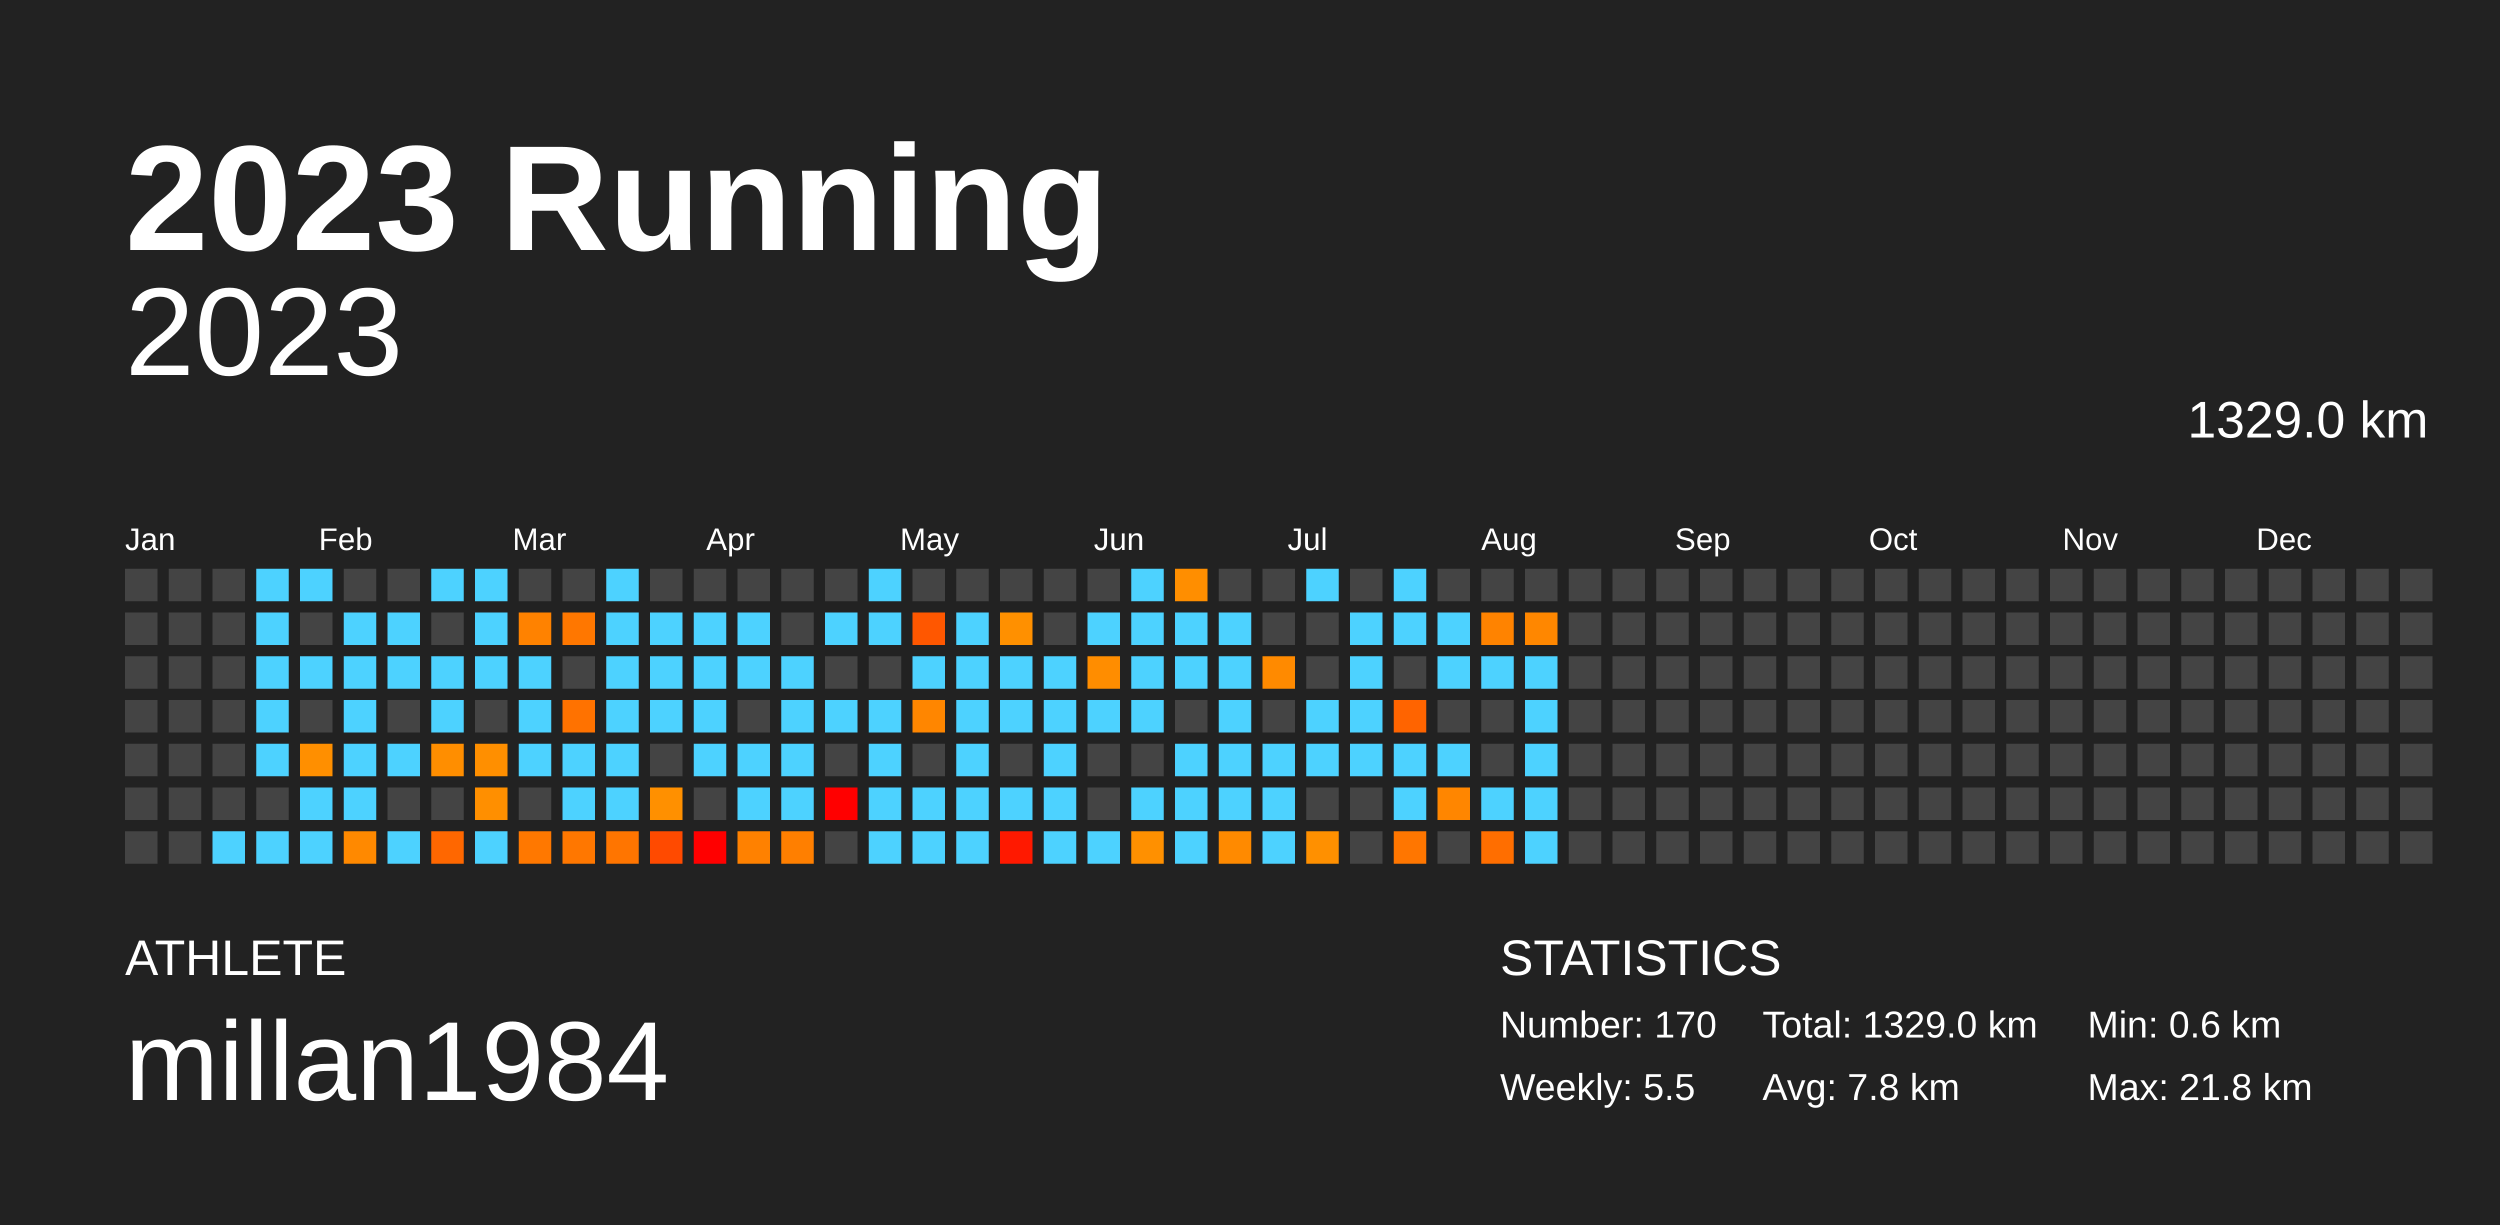
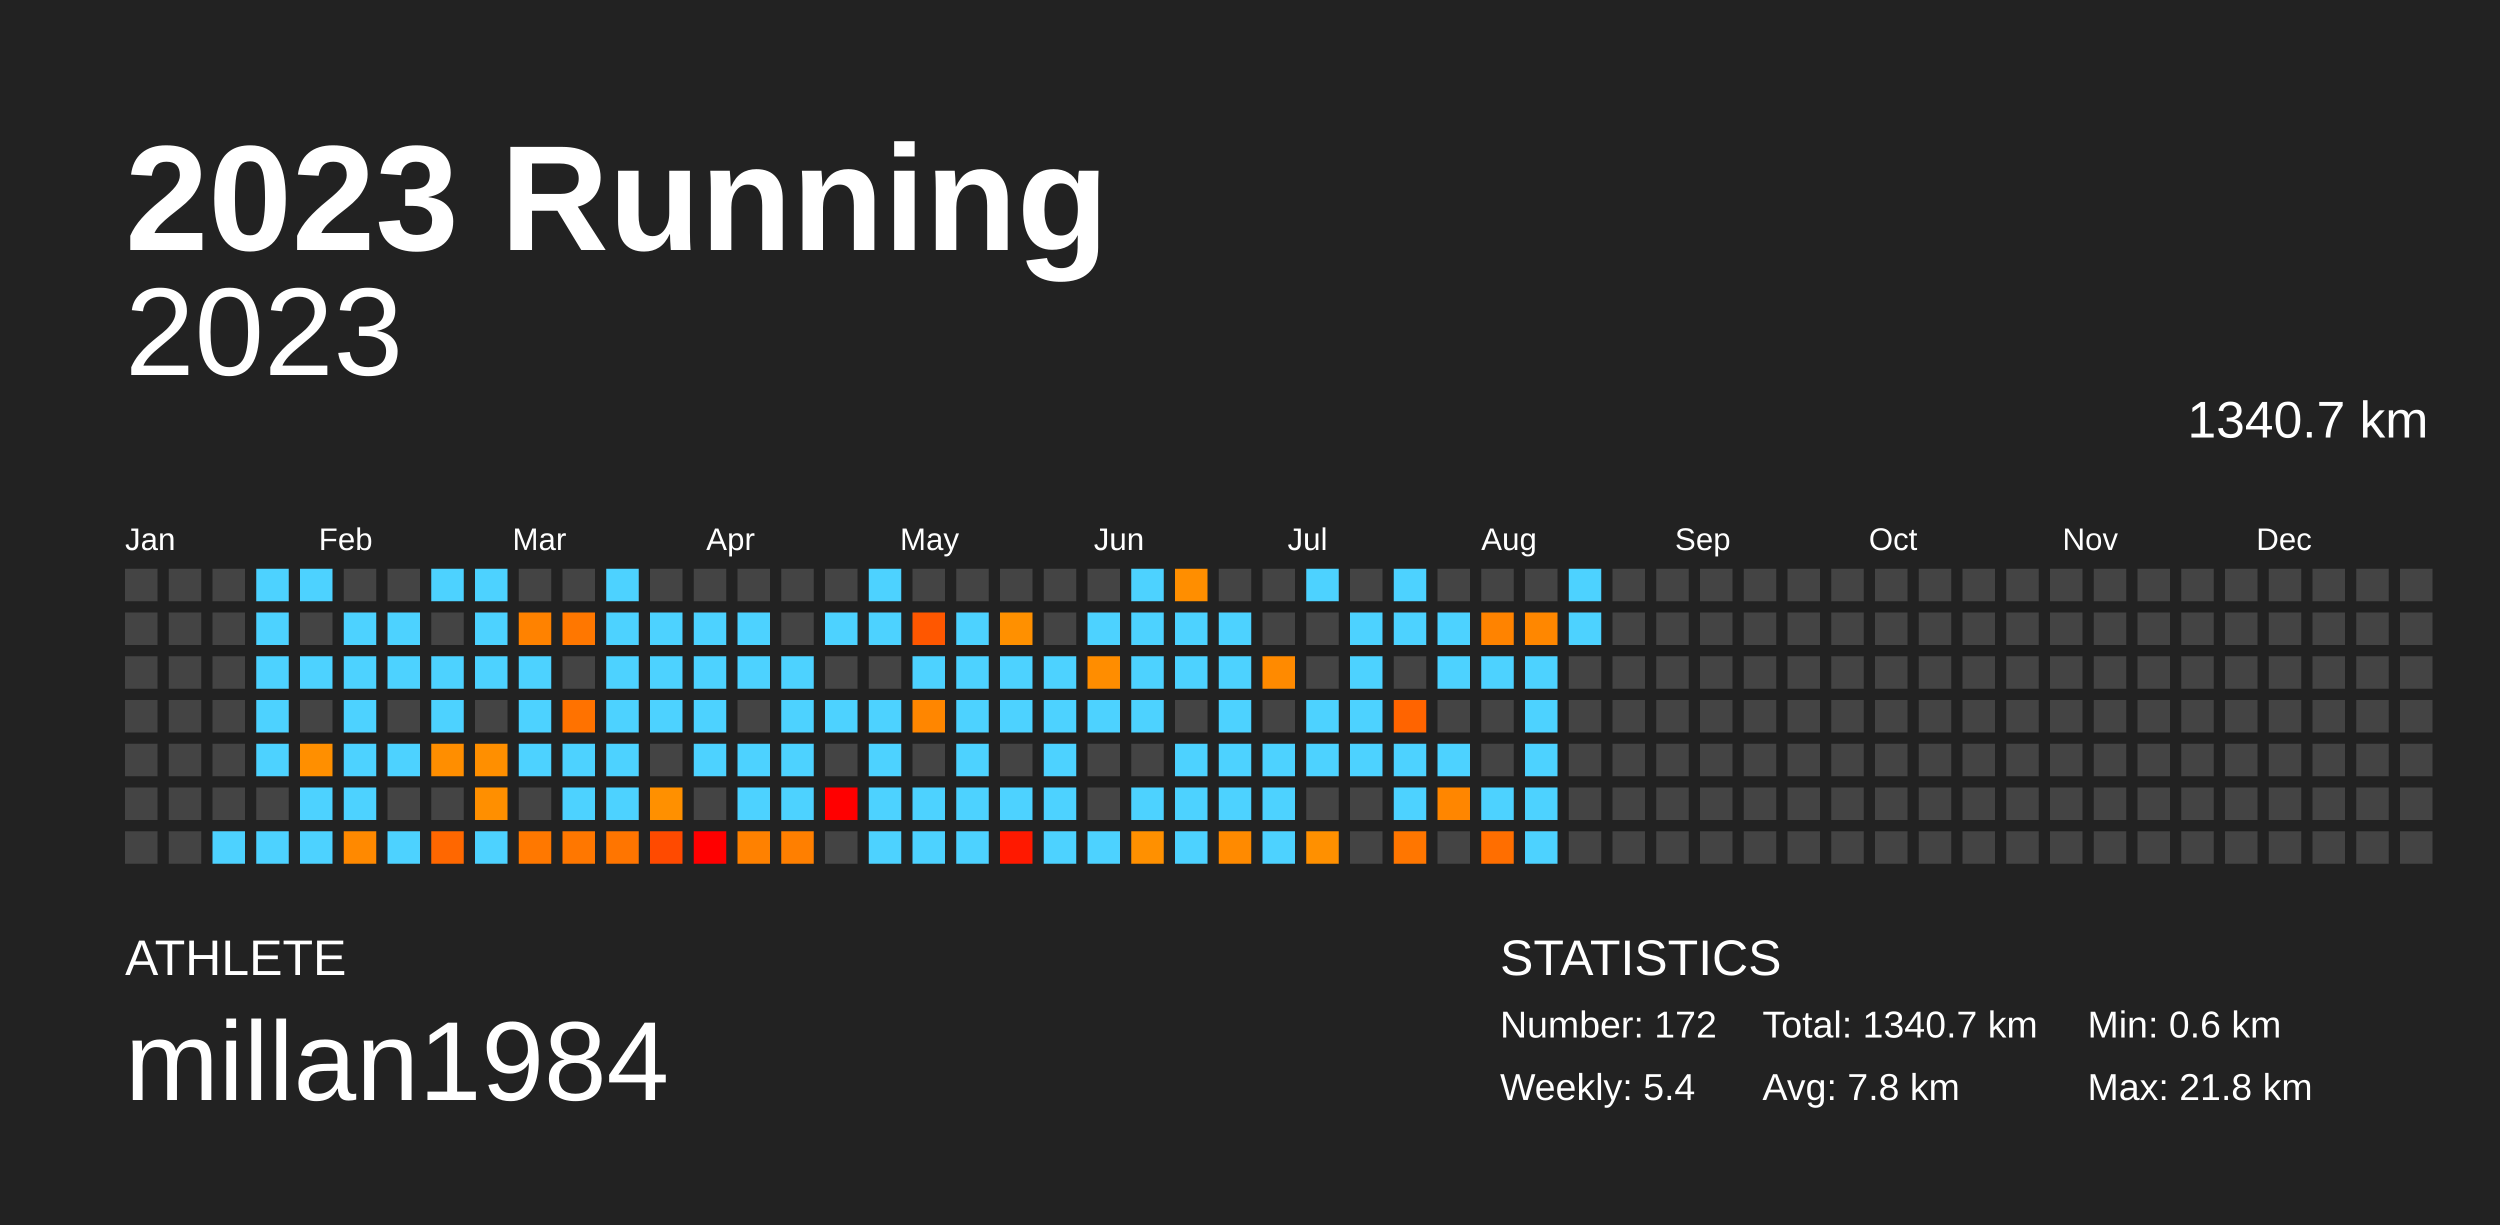
<svg xmlns="http://www.w3.org/2000/svg" baseProfile="full" height="98mm" version="1.1" viewBox="0,0,200,98" width="200mm">
  <defs />
  <rect fill="#222222" height="98" width="200" x="0" y="0" />
  <text fill="#FFFFFF" style="font-size:12px; font-family:Arial; font-weight:bold;" x="10" y="20">2023 Running</text>
  <text fill="#FFFFFF" style="font-size:4px; font-family:Arial" x="10" y="78">ATHLETE</text>
  <text fill="#FFFFFF" style="font-size:9px; font-family:Arial" x="10" y="88">millan1984</text>
  <text fill="#FFFFFF" style="font-size:4px; font-family:Arial" x="120" y="78">STATISTICS</text>
-   <text fill="#FFFFFF" style="font-size:3px; font-family:Arial" x="120" y="83">Number: 170</text>
-   <text fill="#FFFFFF" style="font-size:3px; font-family:Arial" x="120" y="88">Weekly: 5.5</text>
-   <text fill="#FFFFFF" style="font-size:3px; font-family:Arial" x="141" y="83">Total: 1329.0 km</text>
+   <text fill="#FFFFFF" style="font-size:3px; font-family:Arial" x="120" y="83">Number: 172</text>
+   <text fill="#FFFFFF" style="font-size:3px; font-family:Arial" x="120" y="88">Weekly: 5.4</text>
+   <text fill="#FFFFFF" style="font-size:3px; font-family:Arial" x="141" y="83">Total: 1340.7 km</text>
  <text fill="#FFFFFF" style="font-size:3px; font-family:Arial" x="141" y="88">Avg: 7.8 km</text>
  <text fill="#FFFFFF" style="font-size:3px; font-family:Arial" x="167" y="83">Min: 0.6 km</text>
  <text fill="#FFFFFF" style="font-size:3px; font-family:Arial" x="167" y="88">Max: 21.8 km</text>
  <text alignment-baseline="hanging" fill="#FFFFFF" style="font-size:10.0px; font-family:Arial;" x="10" y="30">2023</text>
-   <text alignment-baseline="hanging" fill="#FFFFFF" style="font-size:4.125px; font-family:Arial;" x="175" y="35">1329.0 km</text>
+   <text alignment-baseline="hanging" fill="#FFFFFF" style="font-size:4.125px; font-family:Arial;" x="175" y="35">1340.7 km</text>
  <text fill="#FFFFFF" style="font-size:2.5px; font-family:Arial" x="10.0" y="44">Jan</text>
  <text fill="#FFFFFF" style="font-size:2.5px; font-family:Arial" x="25.5" y="44">Feb</text>
  <text fill="#FFFFFF" style="font-size:2.5px; font-family:Arial" x="41.0" y="44">Mar</text>
  <text fill="#FFFFFF" style="font-size:2.5px; font-family:Arial" x="56.5" y="44">Apr</text>
  <text fill="#FFFFFF" style="font-size:2.5px; font-family:Arial" x="72.0" y="44">May</text>
  <text fill="#FFFFFF" style="font-size:2.5px; font-family:Arial" x="87.5" y="44">Jun</text>
  <text fill="#FFFFFF" style="font-size:2.5px; font-family:Arial" x="103.0" y="44">Jul</text>
  <text fill="#FFFFFF" style="font-size:2.5px; font-family:Arial" x="118.5" y="44">Aug</text>
  <text fill="#FFFFFF" style="font-size:2.5px; font-family:Arial" x="134.0" y="44">Sep</text>
  <text fill="#FFFFFF" style="font-size:2.5px; font-family:Arial" x="149.5" y="44">Oct</text>
  <text fill="#FFFFFF" style="font-size:2.5px; font-family:Arial" x="165.0" y="44">Nov</text>
  <text fill="#FFFFFF" style="font-size:2.5px; font-family:Arial" x="180.5" y="44">Dec</text>
  <rect fill="#444444" height="2.6" width="2.6" x="10.0" y="45.5" />
  <rect fill="#444444" height="2.6" width="2.6" x="10.0" y="49.0" />
  <rect fill="#444444" height="2.6" width="2.6" x="10.0" y="52.5" />
  <rect fill="#444444" height="2.6" width="2.6" x="10.0" y="56.0" />
  <rect fill="#444444" height="2.6" width="2.6" x="10.0" y="59.5" />
  <rect fill="#444444" height="2.6" width="2.6" x="10.0" y="63.0" />
  <rect fill="#444444" height="2.6" width="2.6" x="10.0" y="66.5" />
  <rect fill="#444444" height="2.6" width="2.6" x="13.5" y="45.5" />
  <rect fill="#444444" height="2.6" width="2.6" x="13.5" y="49.0" />
  <rect fill="#444444" height="2.6" width="2.6" x="13.5" y="52.5" />
  <rect fill="#444444" height="2.6" width="2.6" x="13.5" y="56.0" />
  <rect fill="#444444" height="2.6" width="2.6" x="13.5" y="59.5" />
  <rect fill="#444444" height="2.6" width="2.6" x="13.5" y="63.0" />
  <rect fill="#444444" height="2.6" width="2.6" x="13.5" y="66.5" />
  <rect fill="#444444" height="2.6" width="2.6" x="17.0" y="45.5" />
  <rect fill="#444444" height="2.6" width="2.6" x="17.0" y="49.0" />
  <rect fill="#444444" height="2.6" width="2.6" x="17.0" y="52.5" />
  <rect fill="#444444" height="2.6" width="2.6" x="17.0" y="56.0" />
  <rect fill="#444444" height="2.6" width="2.6" x="17.0" y="59.5" />
  <rect fill="#444444" height="2.6" width="2.6" x="17.0" y="63.0" />
  <rect fill="#4dd2ff" height="2.6" width="2.6" x="17.0" y="66.5" />
  <rect fill="#4dd2ff" height="2.6" width="2.6" x="20.5" y="45.5" />
  <rect fill="#4dd2ff" height="2.6" width="2.6" x="20.5" y="49.0" />
  <rect fill="#4dd2ff" height="2.6" width="2.6" x="20.5" y="52.5" />
  <rect fill="#4dd2ff" height="2.6" width="2.6" x="20.5" y="56.0" />
  <rect fill="#4dd2ff" height="2.6" width="2.6" x="20.5" y="59.5" />
  <rect fill="#444444" height="2.6" width="2.6" x="20.5" y="63.0" />
  <rect fill="#4dd2ff" height="2.6" width="2.6" x="20.5" y="66.5" />
  <rect fill="#4dd2ff" height="2.6" width="2.6" x="24.0" y="45.5" />
  <rect fill="#444444" height="2.6" width="2.6" x="24.0" y="49.0" />
  <rect fill="#4dd2ff" height="2.6" width="2.6" x="24.0" y="52.5" />
  <rect fill="#444444" height="2.6" width="2.6" x="24.0" y="56.0" />
  <rect fill="#ff8f00" height="2.6" width="2.6" x="24.0" y="59.5" />
  <rect fill="#4dd2ff" height="2.6" width="2.6" x="24.0" y="63.0" />
  <rect fill="#4dd2ff" height="2.6" width="2.6" x="24.0" y="66.5" />
  <rect fill="#444444" height="2.6" width="2.6" x="27.5" y="45.5" />
  <rect fill="#4dd2ff" height="2.6" width="2.6" x="27.5" y="49.0" />
  <rect fill="#4dd2ff" height="2.6" width="2.6" x="27.5" y="52.5" />
  <rect fill="#4dd2ff" height="2.6" width="2.6" x="27.5" y="56.0" />
  <rect fill="#4dd2ff" height="2.6" width="2.6" x="27.5" y="59.5" />
  <rect fill="#4dd2ff" height="2.6" width="2.6" x="27.5" y="63.0" />
  <rect fill="#ff8900" height="2.6" width="2.6" x="27.5" y="66.5" />
  <rect fill="#444444" height="2.6" width="2.6" x="31.0" y="45.5" />
  <rect fill="#4dd2ff" height="2.6" width="2.6" x="31.0" y="49.0" />
  <rect fill="#4dd2ff" height="2.6" width="2.6" x="31.0" y="52.5" />
  <rect fill="#444444" height="2.6" width="2.6" x="31.0" y="56.0" />
  <rect fill="#4dd2ff" height="2.6" width="2.6" x="31.0" y="59.5" />
  <rect fill="#444444" height="2.6" width="2.6" x="31.0" y="63.0" />
  <rect fill="#4dd2ff" height="2.6" width="2.6" x="31.0" y="66.5" />
  <rect fill="#4dd2ff" height="2.6" width="2.6" x="34.5" y="45.5" />
  <rect fill="#444444" height="2.6" width="2.6" x="34.5" y="49.0" />
  <rect fill="#4dd2ff" height="2.6" width="2.6" x="34.5" y="52.5" />
  <rect fill="#4dd2ff" height="2.6" width="2.6" x="34.5" y="56.0" />
  <rect fill="#ff8e00" height="2.6" width="2.6" x="34.5" y="59.5" />
  <rect fill="#444444" height="2.6" width="2.6" x="34.5" y="63.0" />
  <rect fill="#ff6700" height="2.6" width="2.6" x="34.5" y="66.5" />
  <rect fill="#4dd2ff" height="2.6" width="2.6" x="38.0" y="45.5" />
  <rect fill="#4dd2ff" height="2.6" width="2.6" x="38.0" y="49.0" />
  <rect fill="#4dd2ff" height="2.6" width="2.6" x="38.0" y="52.5" />
  <rect fill="#444444" height="2.6" width="2.6" x="38.0" y="56.0" />
  <rect fill="#ff8f00" height="2.6" width="2.6" x="38.0" y="59.5" />
  <rect fill="#ff8f00" height="2.6" width="2.6" x="38.0" y="63.0" />
  <rect fill="#4dd2ff" height="2.6" width="2.6" x="38.0" y="66.5" />
  <rect fill="#444444" height="2.6" width="2.6" x="41.5" y="45.5" />
  <rect fill="#ff8200" height="2.6" width="2.6" x="41.5" y="49.0" />
  <rect fill="#4dd2ff" height="2.6" width="2.6" x="41.5" y="52.5" />
  <rect fill="#4dd2ff" height="2.6" width="2.6" x="41.5" y="56.0" />
  <rect fill="#4dd2ff" height="2.6" width="2.6" x="41.5" y="59.5" />
  <rect fill="#444444" height="2.6" width="2.6" x="41.5" y="63.0" />
  <rect fill="#ff7800" height="2.6" width="2.6" x="41.5" y="66.5" />
  <rect fill="#444444" height="2.6" width="2.6" x="45.0" y="45.5" />
  <rect fill="#ff7700" height="2.6" width="2.6" x="45.0" y="49.0" />
  <rect fill="#444444" height="2.6" width="2.6" x="45.0" y="52.5" />
  <rect fill="#ff7200" height="2.6" width="2.6" x="45.0" y="56.0" />
  <rect fill="#4dd2ff" height="2.6" width="2.6" x="45.0" y="59.5" />
  <rect fill="#4dd2ff" height="2.6" width="2.6" x="45.0" y="63.0" />
  <rect fill="#ff7700" height="2.6" width="2.6" x="45.0" y="66.5" />
  <rect fill="#4dd2ff" height="2.6" width="2.6" x="48.5" y="45.5" />
  <rect fill="#4dd2ff" height="2.6" width="2.6" x="48.5" y="49.0" />
  <rect fill="#4dd2ff" height="2.6" width="2.6" x="48.5" y="52.5" />
  <rect fill="#4dd2ff" height="2.6" width="2.6" x="48.5" y="56.0" />
  <rect fill="#4dd2ff" height="2.6" width="2.6" x="48.5" y="59.5" />
  <rect fill="#4dd2ff" height="2.6" width="2.6" x="48.5" y="63.0" />
  <rect fill="#ff7500" height="2.6" width="2.6" x="48.5" y="66.5" />
  <rect fill="#444444" height="2.6" width="2.6" x="52.0" y="45.5" />
  <rect fill="#4dd2ff" height="2.6" width="2.6" x="52.0" y="49.0" />
  <rect fill="#4dd2ff" height="2.6" width="2.6" x="52.0" y="52.5" />
  <rect fill="#4dd2ff" height="2.6" width="2.6" x="52.0" y="56.0" />
  <rect fill="#444444" height="2.6" width="2.6" x="52.0" y="59.5" />
  <rect fill="#ff9000" height="2.6" width="2.6" x="52.0" y="63.0" />
  <rect fill="#ff4a00" height="2.6" width="2.6" x="52.0" y="66.5" />
  <rect fill="#444444" height="2.6" width="2.6" x="55.5" y="45.5" />
  <rect fill="#4dd2ff" height="2.6" width="2.6" x="55.5" y="49.0" />
  <rect fill="#4dd2ff" height="2.6" width="2.6" x="55.5" y="52.5" />
  <rect fill="#4dd2ff" height="2.6" width="2.6" x="55.5" y="56.0" />
  <rect fill="#4dd2ff" height="2.6" width="2.6" x="55.5" y="59.5" />
  <rect fill="#444444" height="2.6" width="2.6" x="55.5" y="63.0" />
  <rect fill="red" height="2.6" width="2.6" x="55.5" y="66.5" />
  <rect fill="#444444" height="2.6" width="2.6" x="59.0" y="45.5" />
  <rect fill="#4dd2ff" height="2.6" width="2.6" x="59.0" y="49.0" />
  <rect fill="#4dd2ff" height="2.6" width="2.6" x="59.0" y="52.5" />
  <rect fill="#444444" height="2.6" width="2.6" x="59.0" y="56.0" />
  <rect fill="#4dd2ff" height="2.6" width="2.6" x="59.0" y="59.5" />
  <rect fill="#4dd2ff" height="2.6" width="2.6" x="59.0" y="63.0" />
  <rect fill="#ff8100" height="2.6" width="2.6" x="59.0" y="66.5" />
  <rect fill="#444444" height="2.6" width="2.6" x="62.5" y="45.5" />
  <rect fill="#444444" height="2.6" width="2.6" x="62.5" y="49.0" />
  <rect fill="#4dd2ff" height="2.6" width="2.6" x="62.5" y="52.5" />
  <rect fill="#4dd2ff" height="2.6" width="2.6" x="62.5" y="56.0" />
  <rect fill="#4dd2ff" height="2.6" width="2.6" x="62.5" y="59.5" />
  <rect fill="#4dd2ff" height="2.6" width="2.6" x="62.5" y="63.0" />
  <rect fill="#ff7f00" height="2.6" width="2.6" x="62.5" y="66.5" />
  <rect fill="#444444" height="2.6" width="2.6" x="66.0" y="45.5" />
  <rect fill="#4dd2ff" height="2.6" width="2.6" x="66.0" y="49.0" />
  <rect fill="#444444" height="2.6" width="2.6" x="66.0" y="52.5" />
  <rect fill="#4dd2ff" height="2.6" width="2.6" x="66.0" y="56.0" />
  <rect fill="#444444" height="2.6" width="2.6" x="66.0" y="59.5" />
  <rect fill="red" height="2.6" width="2.6" x="66.0" y="63.0" />
  <rect fill="#444444" height="2.6" width="2.6" x="66.0" y="66.5" />
  <rect fill="#4dd2ff" height="2.6" width="2.6" x="69.5" y="45.5" />
  <rect fill="#4dd2ff" height="2.6" width="2.6" x="69.5" y="49.0" />
  <rect fill="#444444" height="2.6" width="2.6" x="69.5" y="52.5" />
  <rect fill="#4dd2ff" height="2.6" width="2.6" x="69.5" y="56.0" />
  <rect fill="#4dd2ff" height="2.6" width="2.6" x="69.5" y="59.5" />
  <rect fill="#4dd2ff" height="2.6" width="2.6" x="69.5" y="63.0" />
  <rect fill="#4dd2ff" height="2.6" width="2.6" x="69.5" y="66.5" />
  <rect fill="#444444" height="2.6" width="2.6" x="73.0" y="45.5" />
  <rect fill="#ff5700" height="2.6" width="2.6" x="73.0" y="49.0" />
  <rect fill="#4dd2ff" height="2.6" width="2.6" x="73.0" y="52.5" />
  <rect fill="#ff8600" height="2.6" width="2.6" x="73.0" y="56.0" />
  <rect fill="#444444" height="2.6" width="2.6" x="73.0" y="59.5" />
  <rect fill="#4dd2ff" height="2.6" width="2.6" x="73.0" y="63.0" />
  <rect fill="#4dd2ff" height="2.6" width="2.6" x="73.0" y="66.5" />
  <rect fill="#444444" height="2.6" width="2.6" x="76.5" y="45.5" />
  <rect fill="#4dd2ff" height="2.6" width="2.6" x="76.5" y="49.0" />
  <rect fill="#4dd2ff" height="2.6" width="2.6" x="76.5" y="52.5" />
  <rect fill="#4dd2ff" height="2.6" width="2.6" x="76.5" y="56.0" />
  <rect fill="#4dd2ff" height="2.6" width="2.6" x="76.5" y="59.5" />
  <rect fill="#4dd2ff" height="2.6" width="2.6" x="76.5" y="63.0" />
  <rect fill="#4dd2ff" height="2.6" width="2.6" x="76.5" y="66.5" />
  <rect fill="#444444" height="2.6" width="2.6" x="80.0" y="45.5" />
  <rect fill="#ff9000" height="2.6" width="2.6" x="80.0" y="49.0" />
  <rect fill="#4dd2ff" height="2.6" width="2.6" x="80.0" y="52.5" />
  <rect fill="#4dd2ff" height="2.6" width="2.6" x="80.0" y="56.0" />
  <rect fill="#444444" height="2.6" width="2.6" x="80.0" y="59.5" />
  <rect fill="#4dd2ff" height="2.6" width="2.6" x="80.0" y="63.0" />
  <rect fill="#ff1900" height="2.6" width="2.6" x="80.0" y="66.5" />
  <rect fill="#444444" height="2.6" width="2.6" x="83.5" y="45.5" />
  <rect fill="#444444" height="2.6" width="2.6" x="83.5" y="49.0" />
  <rect fill="#4dd2ff" height="2.6" width="2.6" x="83.5" y="52.5" />
  <rect fill="#4dd2ff" height="2.6" width="2.6" x="83.5" y="56.0" />
  <rect fill="#4dd2ff" height="2.6" width="2.6" x="83.5" y="59.5" />
  <rect fill="#4dd2ff" height="2.6" width="2.6" x="83.5" y="63.0" />
  <rect fill="#4dd2ff" height="2.6" width="2.6" x="83.5" y="66.5" />
  <rect fill="#444444" height="2.6" width="2.6" x="87.0" y="45.5" />
  <rect fill="#4dd2ff" height="2.6" width="2.6" x="87.0" y="49.0" />
  <rect fill="#ff8d00" height="2.6" width="2.6" x="87.0" y="52.5" />
  <rect fill="#4dd2ff" height="2.6" width="2.6" x="87.0" y="56.0" />
  <rect fill="#444444" height="2.6" width="2.6" x="87.0" y="59.5" />
  <rect fill="#444444" height="2.6" width="2.6" x="87.0" y="63.0" />
  <rect fill="#4dd2ff" height="2.6" width="2.6" x="87.0" y="66.5" />
  <rect fill="#4dd2ff" height="2.6" width="2.6" x="90.5" y="45.5" />
  <rect fill="#4dd2ff" height="2.6" width="2.6" x="90.5" y="49.0" />
  <rect fill="#4dd2ff" height="2.6" width="2.6" x="90.5" y="52.5" />
  <rect fill="#4dd2ff" height="2.6" width="2.6" x="90.5" y="56.0" />
  <rect fill="#444444" height="2.6" width="2.6" x="90.5" y="59.5" />
  <rect fill="#4dd2ff" height="2.6" width="2.6" x="90.5" y="63.0" />
  <rect fill="#ff9000" height="2.6" width="2.6" x="90.5" y="66.5" />
  <rect fill="#ff8e00" height="2.6" width="2.6" x="94.0" y="45.5" />
  <rect fill="#4dd2ff" height="2.6" width="2.6" x="94.0" y="49.0" />
  <rect fill="#4dd2ff" height="2.6" width="2.6" x="94.0" y="52.5" />
  <rect fill="#444444" height="2.6" width="2.6" x="94.0" y="56.0" />
  <rect fill="#4dd2ff" height="2.6" width="2.6" x="94.0" y="59.5" />
  <rect fill="#4dd2ff" height="2.6" width="2.6" x="94.0" y="63.0" />
  <rect fill="#4dd2ff" height="2.6" width="2.6" x="94.0" y="66.5" />
  <rect fill="#444444" height="2.6" width="2.6" x="97.5" y="45.5" />
  <rect fill="#4dd2ff" height="2.6" width="2.6" x="97.5" y="49.0" />
  <rect fill="#4dd2ff" height="2.6" width="2.6" x="97.5" y="52.5" />
  <rect fill="#4dd2ff" height="2.6" width="2.6" x="97.5" y="56.0" />
  <rect fill="#4dd2ff" height="2.6" width="2.6" x="97.5" y="59.5" />
  <rect fill="#4dd2ff" height="2.6" width="2.6" x="97.5" y="63.0" />
  <rect fill="#ff8a00" height="2.6" width="2.6" x="97.5" y="66.5" />
  <rect fill="#444444" height="2.6" width="2.6" x="101.0" y="45.5" />
  <rect fill="#444444" height="2.6" width="2.6" x="101.0" y="49.0" />
  <rect fill="#ff8a00" height="2.6" width="2.6" x="101.0" y="52.5" />
  <rect fill="#444444" height="2.6" width="2.6" x="101.0" y="56.0" />
  <rect fill="#4dd2ff" height="2.6" width="2.6" x="101.0" y="59.5" />
  <rect fill="#4dd2ff" height="2.6" width="2.6" x="101.0" y="63.0" />
  <rect fill="#4dd2ff" height="2.6" width="2.6" x="101.0" y="66.5" />
  <rect fill="#4dd2ff" height="2.6" width="2.6" x="104.5" y="45.5" />
  <rect fill="#444444" height="2.6" width="2.6" x="104.5" y="49.0" />
  <rect fill="#444444" height="2.6" width="2.6" x="104.5" y="52.5" />
  <rect fill="#4dd2ff" height="2.6" width="2.6" x="104.5" y="56.0" />
  <rect fill="#4dd2ff" height="2.6" width="2.6" x="104.5" y="59.5" />
  <rect fill="#444444" height="2.6" width="2.6" x="104.5" y="63.0" />
  <rect fill="#ff9000" height="2.6" width="2.6" x="104.5" y="66.5" />
  <rect fill="#444444" height="2.6" width="2.6" x="108.0" y="45.5" />
  <rect fill="#4dd2ff" height="2.6" width="2.6" x="108.0" y="49.0" />
  <rect fill="#4dd2ff" height="2.6" width="2.6" x="108.0" y="52.5" />
  <rect fill="#4dd2ff" height="2.6" width="2.6" x="108.0" y="56.0" />
  <rect fill="#4dd2ff" height="2.6" width="2.6" x="108.0" y="59.5" />
  <rect fill="#444444" height="2.6" width="2.6" x="108.0" y="63.0" />
  <rect fill="#444444" height="2.6" width="2.6" x="108.0" y="66.5" />
  <rect fill="#4dd2ff" height="2.6" width="2.6" x="111.5" y="45.5" />
  <rect fill="#4dd2ff" height="2.6" width="2.6" x="111.5" y="49.0" />
  <rect fill="#444444" height="2.6" width="2.6" x="111.5" y="52.5" />
  <rect fill="#ff6400" height="2.6" width="2.6" x="111.5" y="56.0" />
  <rect fill="#4dd2ff" height="2.6" width="2.6" x="111.5" y="59.5" />
  <rect fill="#4dd2ff" height="2.6" width="2.6" x="111.5" y="63.0" />
  <rect fill="#ff7600" height="2.6" width="2.6" x="111.5" y="66.5" />
  <rect fill="#444444" height="2.6" width="2.6" x="115.0" y="45.5" />
  <rect fill="#4dd2ff" height="2.6" width="2.6" x="115.0" y="49.0" />
  <rect fill="#4dd2ff" height="2.6" width="2.6" x="115.0" y="52.5" />
  <rect fill="#444444" height="2.6" width="2.6" x="115.0" y="56.0" />
  <rect fill="#4dd2ff" height="2.6" width="2.6" x="115.0" y="59.5" />
  <rect fill="#ff8600" height="2.6" width="2.6" x="115.0" y="63.0" />
  <rect fill="#444444" height="2.6" width="2.6" x="115.0" y="66.5" />
  <rect fill="#444444" height="2.6" width="2.6" x="118.5" y="45.5" />
  <rect fill="#ff8300" height="2.6" width="2.6" x="118.5" y="49.0" />
  <rect fill="#4dd2ff" height="2.6" width="2.6" x="118.5" y="52.5" />
  <rect fill="#444444" height="2.6" width="2.6" x="118.5" y="56.0" />
  <rect fill="#444444" height="2.6" width="2.6" x="118.5" y="59.5" />
  <rect fill="#4dd2ff" height="2.6" width="2.6" x="118.5" y="63.0" />
  <rect fill="#ff6e00" height="2.6" width="2.6" x="118.5" y="66.5" />
  <rect fill="#444444" height="2.6" width="2.6" x="122.0" y="45.5" />
  <rect fill="#ff8700" height="2.6" width="2.6" x="122.0" y="49.0" />
  <rect fill="#4dd2ff" height="2.6" width="2.6" x="122.0" y="52.5" />
  <rect fill="#4dd2ff" height="2.6" width="2.6" x="122.0" y="56.0" />
  <rect fill="#4dd2ff" height="2.6" width="2.6" x="122.0" y="59.5" />
  <rect fill="#4dd2ff" height="2.6" width="2.6" x="122.0" y="63.0" />
  <rect fill="#4dd2ff" height="2.6" width="2.6" x="122.0" y="66.5" />
-   <rect fill="#444444" height="2.6" width="2.6" x="125.5" y="45.5" />
-   <rect fill="#444444" height="2.6" width="2.6" x="125.5" y="49.0" />
+   <rect fill="#4dd2ff" height="2.6" width="2.6" x="125.5" y="45.5" />
+   <rect fill="#4dd2ff" height="2.6" width="2.6" x="125.5" y="49.0" />
  <rect fill="#444444" height="2.6" width="2.6" x="125.5" y="52.5" />
  <rect fill="#444444" height="2.6" width="2.6" x="125.5" y="56.0" />
  <rect fill="#444444" height="2.6" width="2.6" x="125.5" y="59.5" />
  <rect fill="#444444" height="2.6" width="2.6" x="125.5" y="63.0" />
  <rect fill="#444444" height="2.6" width="2.6" x="125.5" y="66.5" />
  <rect fill="#444444" height="2.6" width="2.6" x="129.0" y="45.5" />
  <rect fill="#444444" height="2.6" width="2.6" x="129.0" y="49.0" />
  <rect fill="#444444" height="2.6" width="2.6" x="129.0" y="52.5" />
  <rect fill="#444444" height="2.6" width="2.6" x="129.0" y="56.0" />
  <rect fill="#444444" height="2.6" width="2.6" x="129.0" y="59.5" />
  <rect fill="#444444" height="2.6" width="2.6" x="129.0" y="63.0" />
  <rect fill="#444444" height="2.6" width="2.6" x="129.0" y="66.5" />
  <rect fill="#444444" height="2.6" width="2.6" x="132.5" y="45.5" />
  <rect fill="#444444" height="2.6" width="2.6" x="132.5" y="49.0" />
  <rect fill="#444444" height="2.6" width="2.6" x="132.5" y="52.5" />
  <rect fill="#444444" height="2.6" width="2.6" x="132.5" y="56.0" />
  <rect fill="#444444" height="2.6" width="2.6" x="132.5" y="59.5" />
  <rect fill="#444444" height="2.6" width="2.6" x="132.5" y="63.0" />
  <rect fill="#444444" height="2.6" width="2.6" x="132.5" y="66.5" />
  <rect fill="#444444" height="2.6" width="2.6" x="136.0" y="45.5" />
  <rect fill="#444444" height="2.6" width="2.6" x="136.0" y="49.0" />
  <rect fill="#444444" height="2.6" width="2.6" x="136.0" y="52.5" />
  <rect fill="#444444" height="2.6" width="2.6" x="136.0" y="56.0" />
  <rect fill="#444444" height="2.6" width="2.6" x="136.0" y="59.5" />
  <rect fill="#444444" height="2.6" width="2.6" x="136.0" y="63.0" />
  <rect fill="#444444" height="2.6" width="2.6" x="136.0" y="66.5" />
  <rect fill="#444444" height="2.6" width="2.6" x="139.5" y="45.5" />
  <rect fill="#444444" height="2.6" width="2.6" x="139.5" y="49.0" />
  <rect fill="#444444" height="2.6" width="2.6" x="139.5" y="52.5" />
  <rect fill="#444444" height="2.6" width="2.6" x="139.5" y="56.0" />
  <rect fill="#444444" height="2.6" width="2.6" x="139.5" y="59.5" />
  <rect fill="#444444" height="2.6" width="2.6" x="139.5" y="63.0" />
  <rect fill="#444444" height="2.6" width="2.6" x="139.5" y="66.5" />
  <rect fill="#444444" height="2.6" width="2.6" x="143.0" y="45.5" />
  <rect fill="#444444" height="2.6" width="2.6" x="143.0" y="49.0" />
  <rect fill="#444444" height="2.6" width="2.6" x="143.0" y="52.5" />
  <rect fill="#444444" height="2.6" width="2.6" x="143.0" y="56.0" />
  <rect fill="#444444" height="2.6" width="2.6" x="143.0" y="59.5" />
  <rect fill="#444444" height="2.6" width="2.6" x="143.0" y="63.0" />
  <rect fill="#444444" height="2.6" width="2.6" x="143.0" y="66.5" />
  <rect fill="#444444" height="2.6" width="2.6" x="146.5" y="45.5" />
  <rect fill="#444444" height="2.6" width="2.6" x="146.5" y="49.0" />
  <rect fill="#444444" height="2.6" width="2.6" x="146.5" y="52.5" />
  <rect fill="#444444" height="2.6" width="2.6" x="146.5" y="56.0" />
  <rect fill="#444444" height="2.6" width="2.6" x="146.5" y="59.5" />
  <rect fill="#444444" height="2.6" width="2.6" x="146.5" y="63.0" />
  <rect fill="#444444" height="2.6" width="2.6" x="146.5" y="66.5" />
  <rect fill="#444444" height="2.6" width="2.6" x="150.0" y="45.5" />
  <rect fill="#444444" height="2.6" width="2.6" x="150.0" y="49.0" />
  <rect fill="#444444" height="2.6" width="2.6" x="150.0" y="52.5" />
  <rect fill="#444444" height="2.6" width="2.6" x="150.0" y="56.0" />
  <rect fill="#444444" height="2.6" width="2.6" x="150.0" y="59.5" />
  <rect fill="#444444" height="2.6" width="2.6" x="150.0" y="63.0" />
  <rect fill="#444444" height="2.6" width="2.6" x="150.0" y="66.5" />
  <rect fill="#444444" height="2.6" width="2.6" x="153.5" y="45.5" />
  <rect fill="#444444" height="2.6" width="2.6" x="153.5" y="49.0" />
  <rect fill="#444444" height="2.6" width="2.6" x="153.5" y="52.5" />
  <rect fill="#444444" height="2.6" width="2.6" x="153.5" y="56.0" />
  <rect fill="#444444" height="2.6" width="2.6" x="153.5" y="59.5" />
  <rect fill="#444444" height="2.6" width="2.6" x="153.5" y="63.0" />
  <rect fill="#444444" height="2.6" width="2.6" x="153.5" y="66.5" />
  <rect fill="#444444" height="2.6" width="2.6" x="157.0" y="45.5" />
  <rect fill="#444444" height="2.6" width="2.6" x="157.0" y="49.0" />
  <rect fill="#444444" height="2.6" width="2.6" x="157.0" y="52.5" />
  <rect fill="#444444" height="2.6" width="2.6" x="157.0" y="56.0" />
  <rect fill="#444444" height="2.6" width="2.6" x="157.0" y="59.5" />
  <rect fill="#444444" height="2.6" width="2.6" x="157.0" y="63.0" />
  <rect fill="#444444" height="2.6" width="2.6" x="157.0" y="66.5" />
  <rect fill="#444444" height="2.6" width="2.6" x="160.5" y="45.5" />
  <rect fill="#444444" height="2.6" width="2.6" x="160.5" y="49.0" />
  <rect fill="#444444" height="2.6" width="2.6" x="160.5" y="52.5" />
  <rect fill="#444444" height="2.6" width="2.6" x="160.5" y="56.0" />
  <rect fill="#444444" height="2.6" width="2.6" x="160.5" y="59.5" />
  <rect fill="#444444" height="2.6" width="2.6" x="160.5" y="63.0" />
  <rect fill="#444444" height="2.6" width="2.6" x="160.5" y="66.5" />
  <rect fill="#444444" height="2.6" width="2.6" x="164.0" y="45.5" />
  <rect fill="#444444" height="2.6" width="2.6" x="164.0" y="49.0" />
  <rect fill="#444444" height="2.6" width="2.6" x="164.0" y="52.5" />
  <rect fill="#444444" height="2.6" width="2.6" x="164.0" y="56.0" />
  <rect fill="#444444" height="2.6" width="2.6" x="164.0" y="59.5" />
  <rect fill="#444444" height="2.6" width="2.6" x="164.0" y="63.0" />
  <rect fill="#444444" height="2.6" width="2.6" x="164.0" y="66.5" />
  <rect fill="#444444" height="2.6" width="2.6" x="167.5" y="45.5" />
  <rect fill="#444444" height="2.6" width="2.6" x="167.5" y="49.0" />
  <rect fill="#444444" height="2.6" width="2.6" x="167.5" y="52.5" />
  <rect fill="#444444" height="2.6" width="2.6" x="167.5" y="56.0" />
  <rect fill="#444444" height="2.6" width="2.6" x="167.5" y="59.5" />
  <rect fill="#444444" height="2.6" width="2.6" x="167.5" y="63.0" />
  <rect fill="#444444" height="2.6" width="2.6" x="167.5" y="66.5" />
  <rect fill="#444444" height="2.6" width="2.6" x="171.0" y="45.5" />
  <rect fill="#444444" height="2.6" width="2.6" x="171.0" y="49.0" />
  <rect fill="#444444" height="2.6" width="2.6" x="171.0" y="52.5" />
  <rect fill="#444444" height="2.6" width="2.6" x="171.0" y="56.0" />
  <rect fill="#444444" height="2.6" width="2.6" x="171.0" y="59.5" />
  <rect fill="#444444" height="2.6" width="2.6" x="171.0" y="63.0" />
  <rect fill="#444444" height="2.6" width="2.6" x="171.0" y="66.5" />
  <rect fill="#444444" height="2.6" width="2.6" x="174.5" y="45.5" />
  <rect fill="#444444" height="2.6" width="2.6" x="174.5" y="49.0" />
  <rect fill="#444444" height="2.6" width="2.6" x="174.5" y="52.5" />
  <rect fill="#444444" height="2.6" width="2.6" x="174.5" y="56.0" />
  <rect fill="#444444" height="2.6" width="2.6" x="174.5" y="59.5" />
  <rect fill="#444444" height="2.6" width="2.6" x="174.5" y="63.0" />
  <rect fill="#444444" height="2.6" width="2.6" x="174.5" y="66.5" />
  <rect fill="#444444" height="2.6" width="2.6" x="178.0" y="45.5" />
  <rect fill="#444444" height="2.6" width="2.6" x="178.0" y="49.0" />
  <rect fill="#444444" height="2.6" width="2.6" x="178.0" y="52.5" />
  <rect fill="#444444" height="2.6" width="2.6" x="178.0" y="56.0" />
  <rect fill="#444444" height="2.6" width="2.6" x="178.0" y="59.5" />
  <rect fill="#444444" height="2.6" width="2.6" x="178.0" y="63.0" />
  <rect fill="#444444" height="2.6" width="2.6" x="178.0" y="66.5" />
  <rect fill="#444444" height="2.6" width="2.6" x="181.5" y="45.5" />
  <rect fill="#444444" height="2.6" width="2.6" x="181.5" y="49.0" />
  <rect fill="#444444" height="2.6" width="2.6" x="181.5" y="52.5" />
  <rect fill="#444444" height="2.6" width="2.6" x="181.5" y="56.0" />
  <rect fill="#444444" height="2.6" width="2.6" x="181.5" y="59.5" />
  <rect fill="#444444" height="2.6" width="2.6" x="181.5" y="63.0" />
  <rect fill="#444444" height="2.6" width="2.6" x="181.5" y="66.5" />
  <rect fill="#444444" height="2.6" width="2.6" x="185.0" y="45.5" />
  <rect fill="#444444" height="2.6" width="2.6" x="185.0" y="49.0" />
  <rect fill="#444444" height="2.6" width="2.6" x="185.0" y="52.5" />
  <rect fill="#444444" height="2.6" width="2.6" x="185.0" y="56.0" />
  <rect fill="#444444" height="2.6" width="2.6" x="185.0" y="59.5" />
  <rect fill="#444444" height="2.6" width="2.6" x="185.0" y="63.0" />
  <rect fill="#444444" height="2.6" width="2.6" x="185.0" y="66.5" />
  <rect fill="#444444" height="2.6" width="2.6" x="188.5" y="45.5" />
  <rect fill="#444444" height="2.6" width="2.6" x="188.5" y="49.0" />
  <rect fill="#444444" height="2.6" width="2.6" x="188.5" y="52.5" />
  <rect fill="#444444" height="2.6" width="2.6" x="188.5" y="56.0" />
  <rect fill="#444444" height="2.6" width="2.6" x="188.5" y="59.5" />
  <rect fill="#444444" height="2.6" width="2.6" x="188.5" y="63.0" />
  <rect fill="#444444" height="2.6" width="2.6" x="188.5" y="66.5" />
  <rect fill="#444444" height="2.6" width="2.6" x="192.0" y="45.5" />
  <rect fill="#444444" height="2.6" width="2.6" x="192.0" y="49.0" />
  <rect fill="#444444" height="2.6" width="2.6" x="192.0" y="52.5" />
  <rect fill="#444444" height="2.6" width="2.6" x="192.0" y="56.0" />
  <rect fill="#444444" height="2.6" width="2.6" x="192.0" y="59.5" />
  <rect fill="#444444" height="2.6" width="2.6" x="192.0" y="63.0" />
  <rect fill="#444444" height="2.6" width="2.6" x="192.0" y="66.5" />
</svg>
